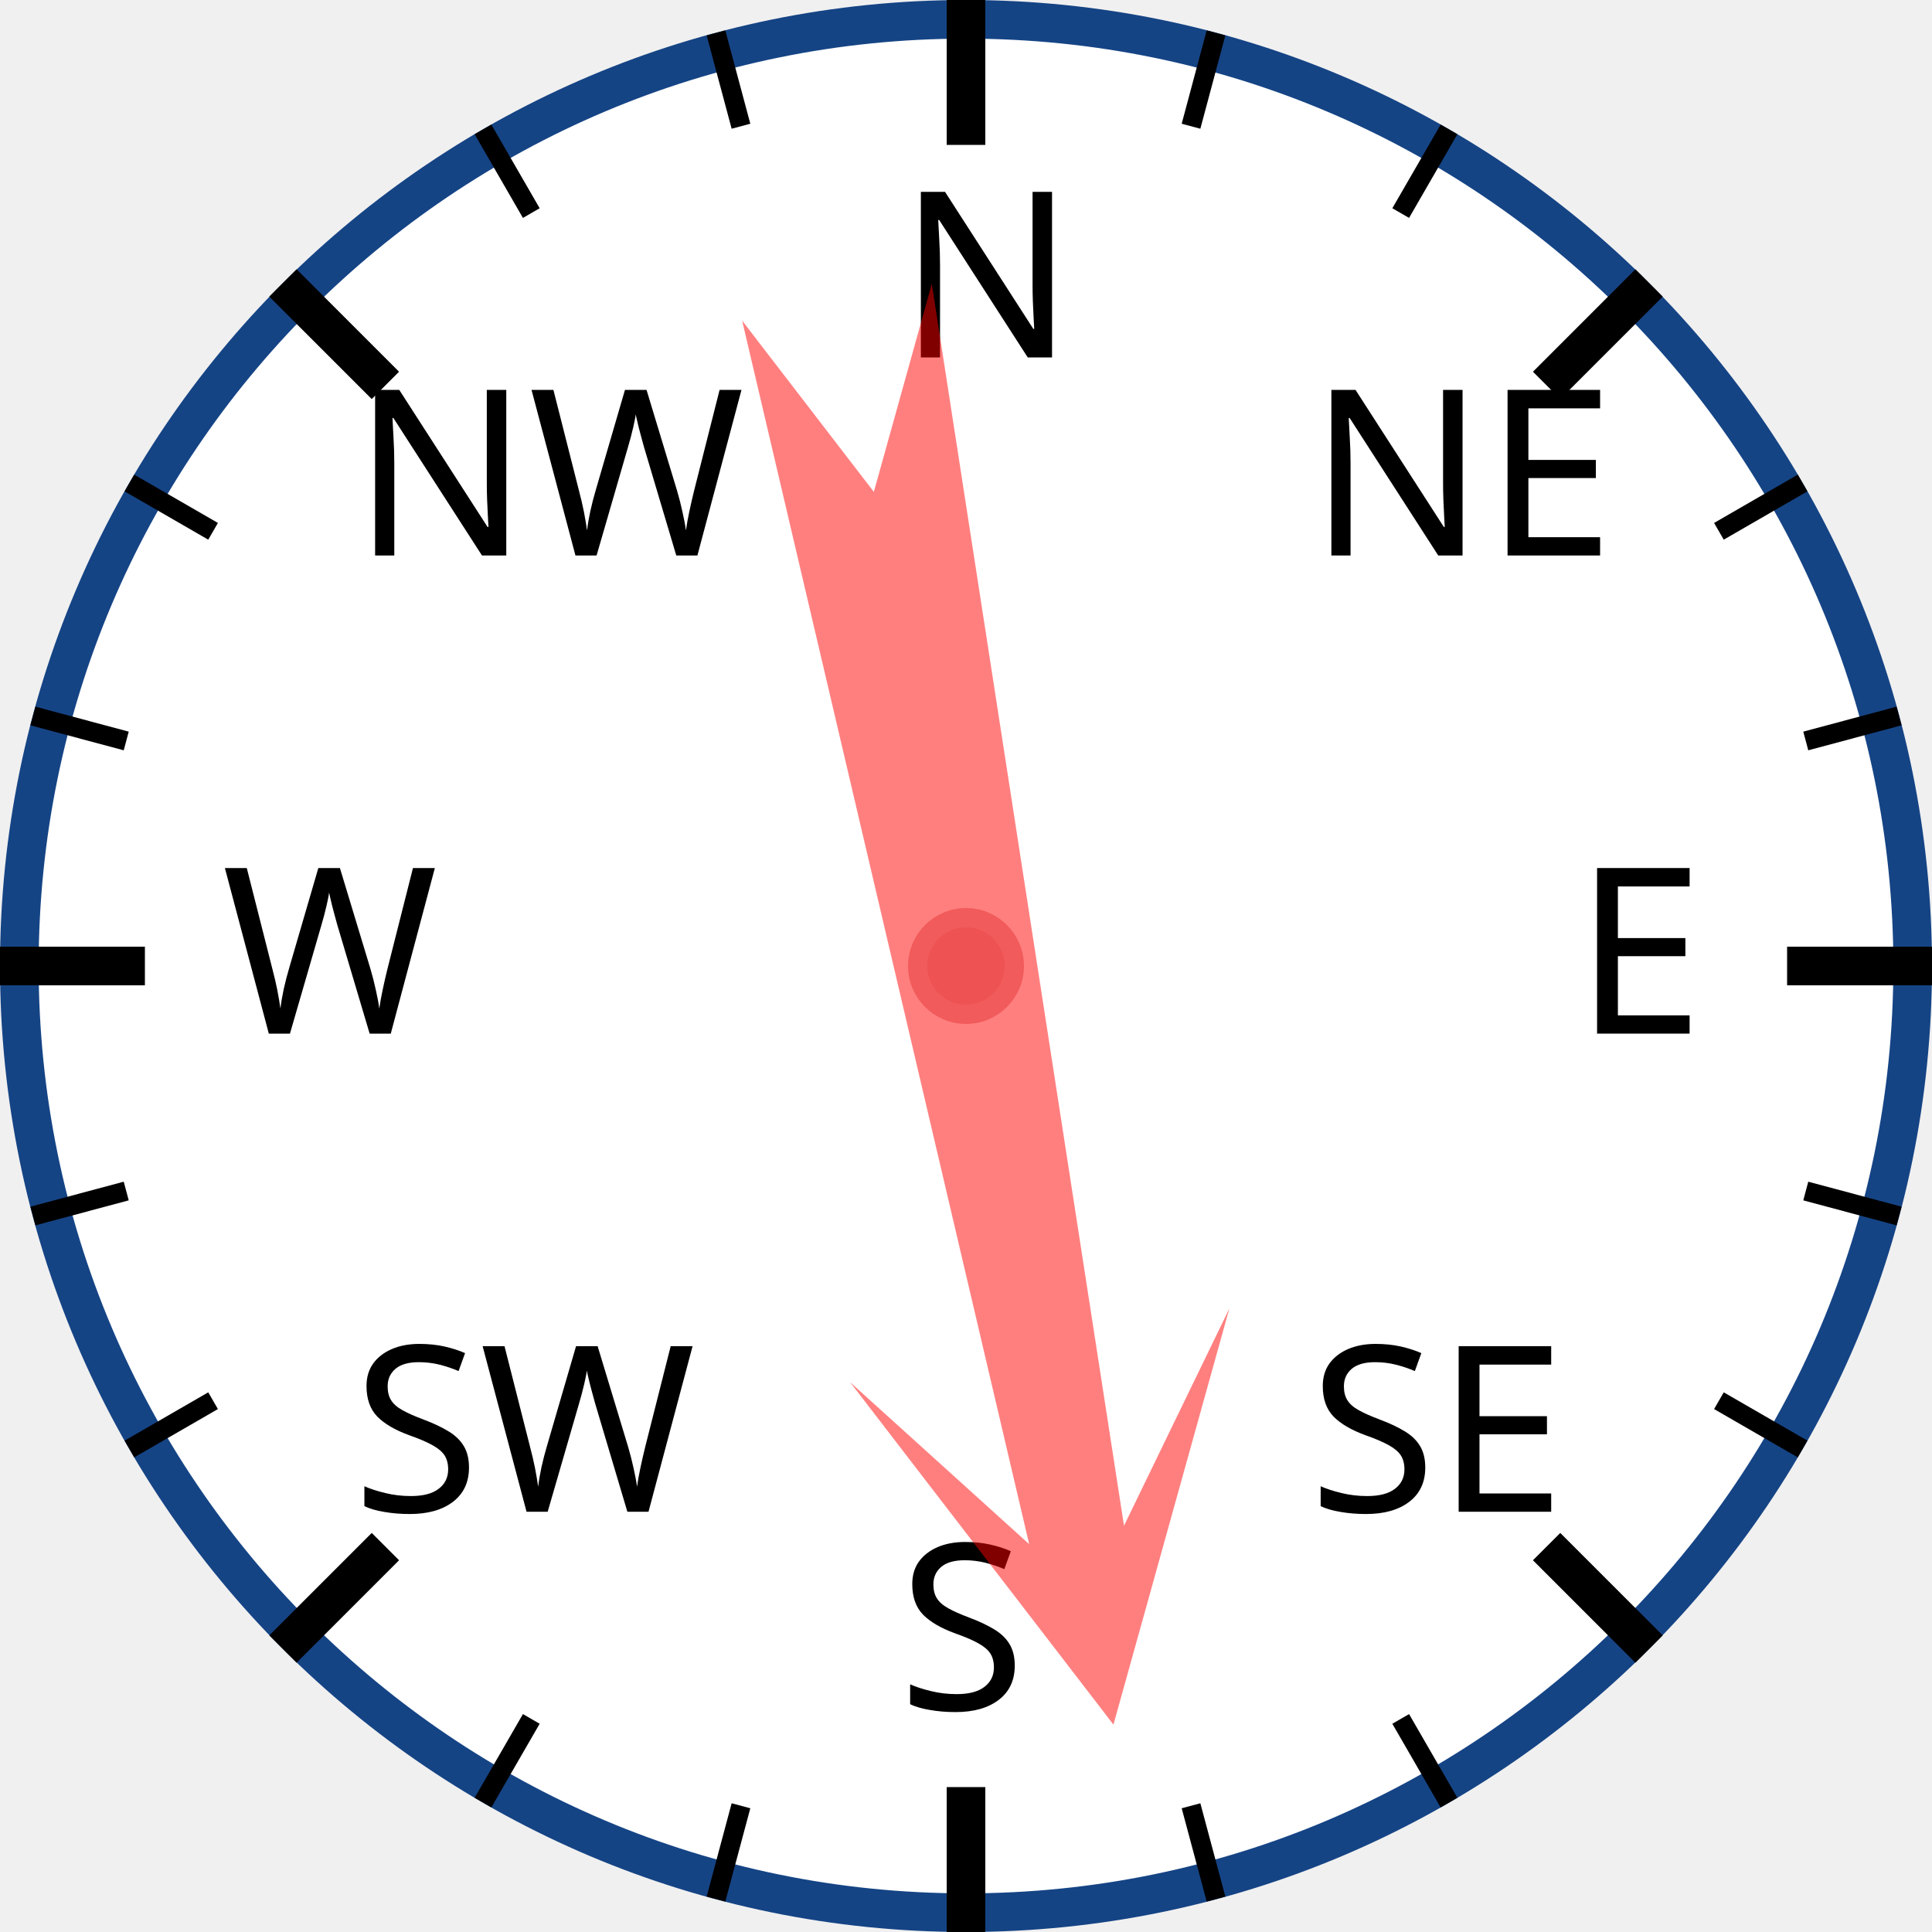
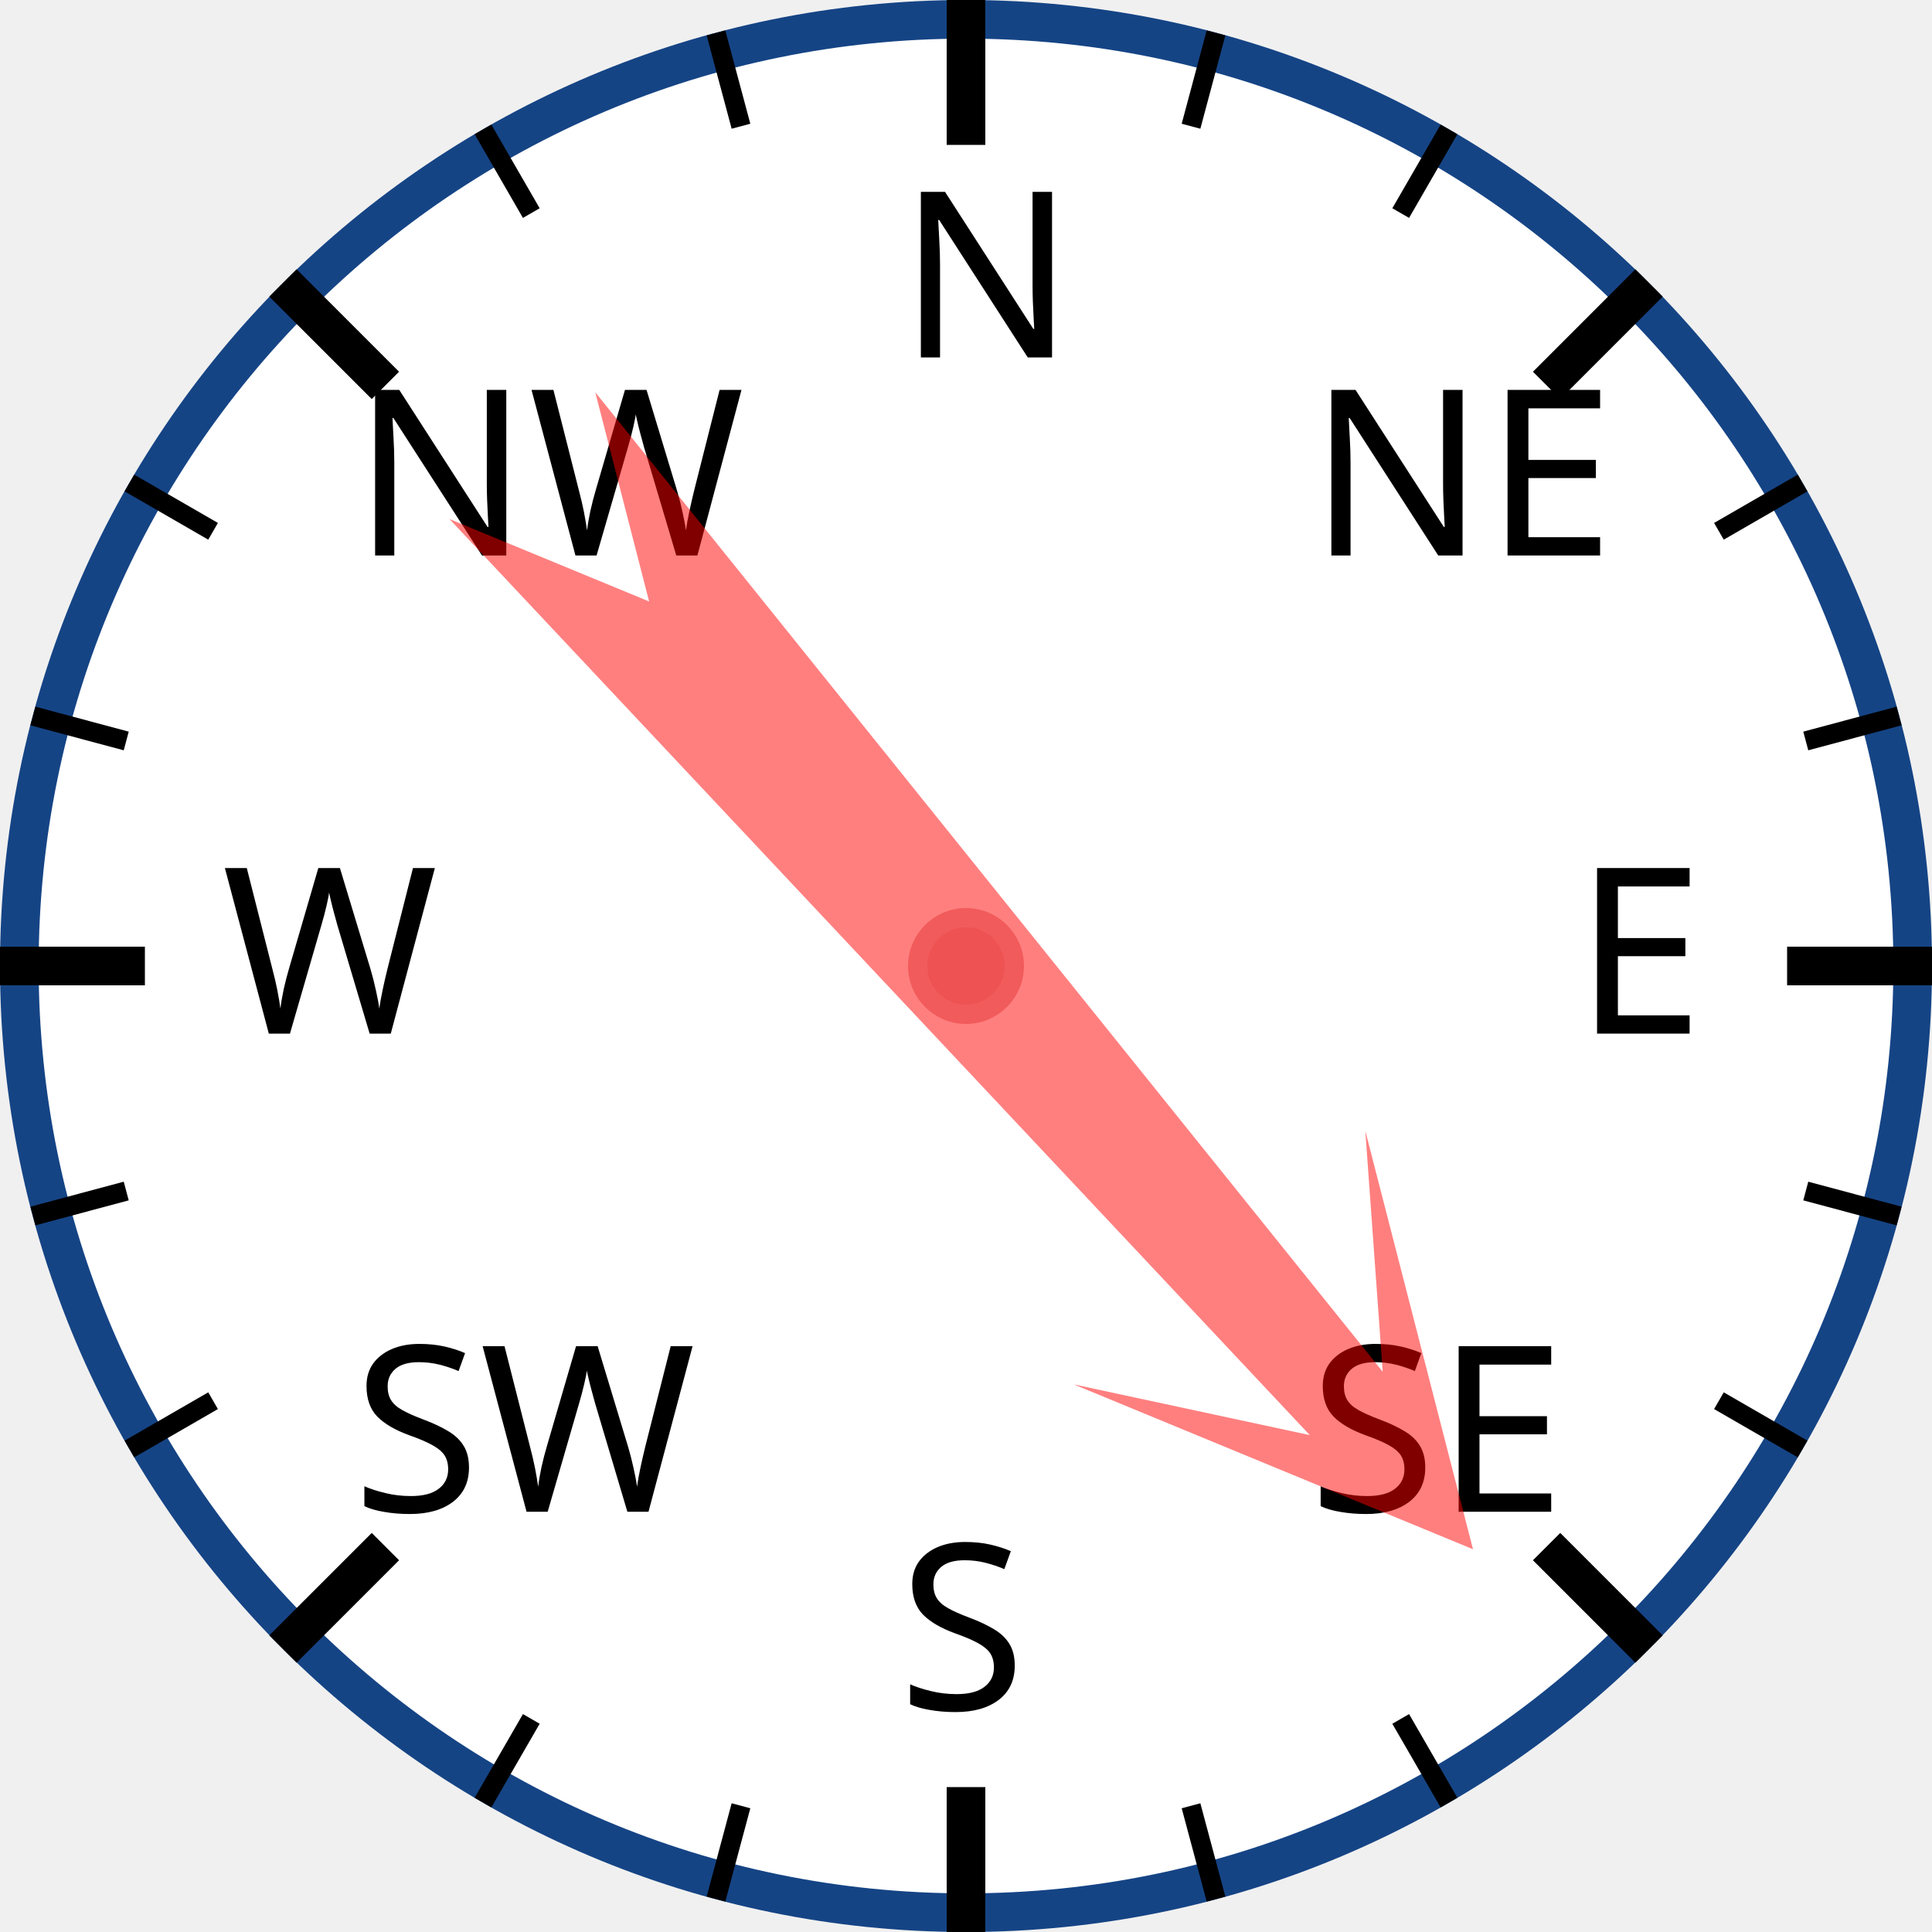
<svg xmlns="http://www.w3.org/2000/svg" width="120px" height="120px" viewBox="0 0 200 200">
  <circle cx="100" cy="100" r="98" style="fill: white; stroke: #154485; stroke-width: 4;" />
  <text x="93.0" y="37.0" style="font-family: sans-serif; font-size: 18pt;">N</text>
  <line x1="100.0" y1="0.0" x2="100.0" y2="15.0" style="stroke: black; stroke-width: 4;" />
  <line x1="74.118" y1="3.407" x2="76.706" y2="13.067" style="stroke: black; stroke-width: 2;" />
  <line x1="50" y1="13.397" x2="55" y2="22.058" style="stroke: black; stroke-width: 2;" />
  <text x="36.503" y="57.503" style="font-family: sans-serif; font-size: 18pt;">NW</text>
  <line x1="29.289" y1="29.289" x2="39.896" y2="39.896" style="stroke: black; stroke-width: 4;" />
  <line x1="13.397" y1="50" x2="22.058" y2="55" style="stroke: black; stroke-width: 2;" />
  <line x1="3.407" y1="74.118" x2="13.067" y2="76.706" style="stroke: black; stroke-width: 2;" />
  <text x="23.0" y="107.0" style="font-family: sans-serif; font-size: 18pt;">W</text>
  <line x1="0.0" y1="100.0" x2="15.0" y2="100.0" style="stroke: black; stroke-width: 4;" />
  <line x1="3.407" y1="125.882" x2="13.067" y2="123.294" style="stroke: black; stroke-width: 2;" />
  <line x1="13.397" y1="150" x2="22.058" y2="145" style="stroke: black; stroke-width: 2;" />
  <text x="36.503" y="156.497" style="font-family: sans-serif; font-size: 18pt;">SW</text>
  <line x1="29.289" y1="170.711" x2="39.896" y2="160.104" style="stroke: black; stroke-width: 4;" />
  <line x1="50" y1="186.603" x2="55" y2="177.942" style="stroke: black; stroke-width: 2;" />
  <line x1="74.118" y1="196.593" x2="76.706" y2="186.933" style="stroke: black; stroke-width: 2;" />
  <text x="93" y="177.0" style="font-family: sans-serif; font-size: 18pt;">S</text>
  <line x1="100" y1="200.0" x2="100" y2="185.0" style="stroke: black; stroke-width: 4;" />
  <line x1="125.882" y1="196.593" x2="123.294" y2="186.933" style="stroke: black; stroke-width: 2;" />
  <line x1="150.0" y1="186.603" x2="145.0" y2="177.942" style="stroke: black; stroke-width: 2;" />
  <text x="135.497" y="156.497" style="font-family: sans-serif; font-size: 18pt;">SE</text>
  <line x1="170.711" y1="170.711" x2="160.104" y2="160.104" style="stroke: black; stroke-width: 4;" />
  <line x1="186.603" y1="150" x2="177.942" y2="145" style="stroke: black; stroke-width: 2;" />
  <line x1="196.593" y1="125.882" x2="186.933" y2="123.294" style="stroke: black; stroke-width: 2;" />
  <text x="163.0" y="107" style="font-family: sans-serif; font-size: 18pt;">E</text>
  <line x1="200.0" y1="100" x2="185.0" y2="100" style="stroke: black; stroke-width: 4;" />
  <line x1="196.593" y1="74.118" x2="186.933" y2="76.706" style="stroke: black; stroke-width: 2;" />
  <line x1="186.603" y1="50" x2="177.942" y2="55" style="stroke: black; stroke-width: 2;" />
  <text x="135.497" y="57.503" style="font-family: sans-serif; font-size: 18pt;">NE</text>
  <line x1="170.711" y1="29.289" x2="160.104" y2="39.896" style="stroke: black; stroke-width: 4;" />
  <line x1="150" y1="13.397" x2="145" y2="22.058" style="stroke: black; stroke-width: 2;" />
  <line x1="125.882" y1="3.407" x2="123.294" y2="13.067" style="stroke: black; stroke-width: 2;" />
-   <polygon points="100 20 120 60 105 40 110 170 100 150 90 170 95 40 80 60" style="fill: red; fill-opacity: 0.5;" transform="rotate(169,100,100)" />
+   <polygon points="100 20 120 60 105 40 110 170 100 150 90 170 95 40 80 60" style="fill: red; fill-opacity: 0.5;" transform="rotate(139,100,100)" />
  <circle cx="100" cy="100" r="5" style="fill: #EE5252; stroke: #F25B5B; stroke-width: 2;" />
</svg>
